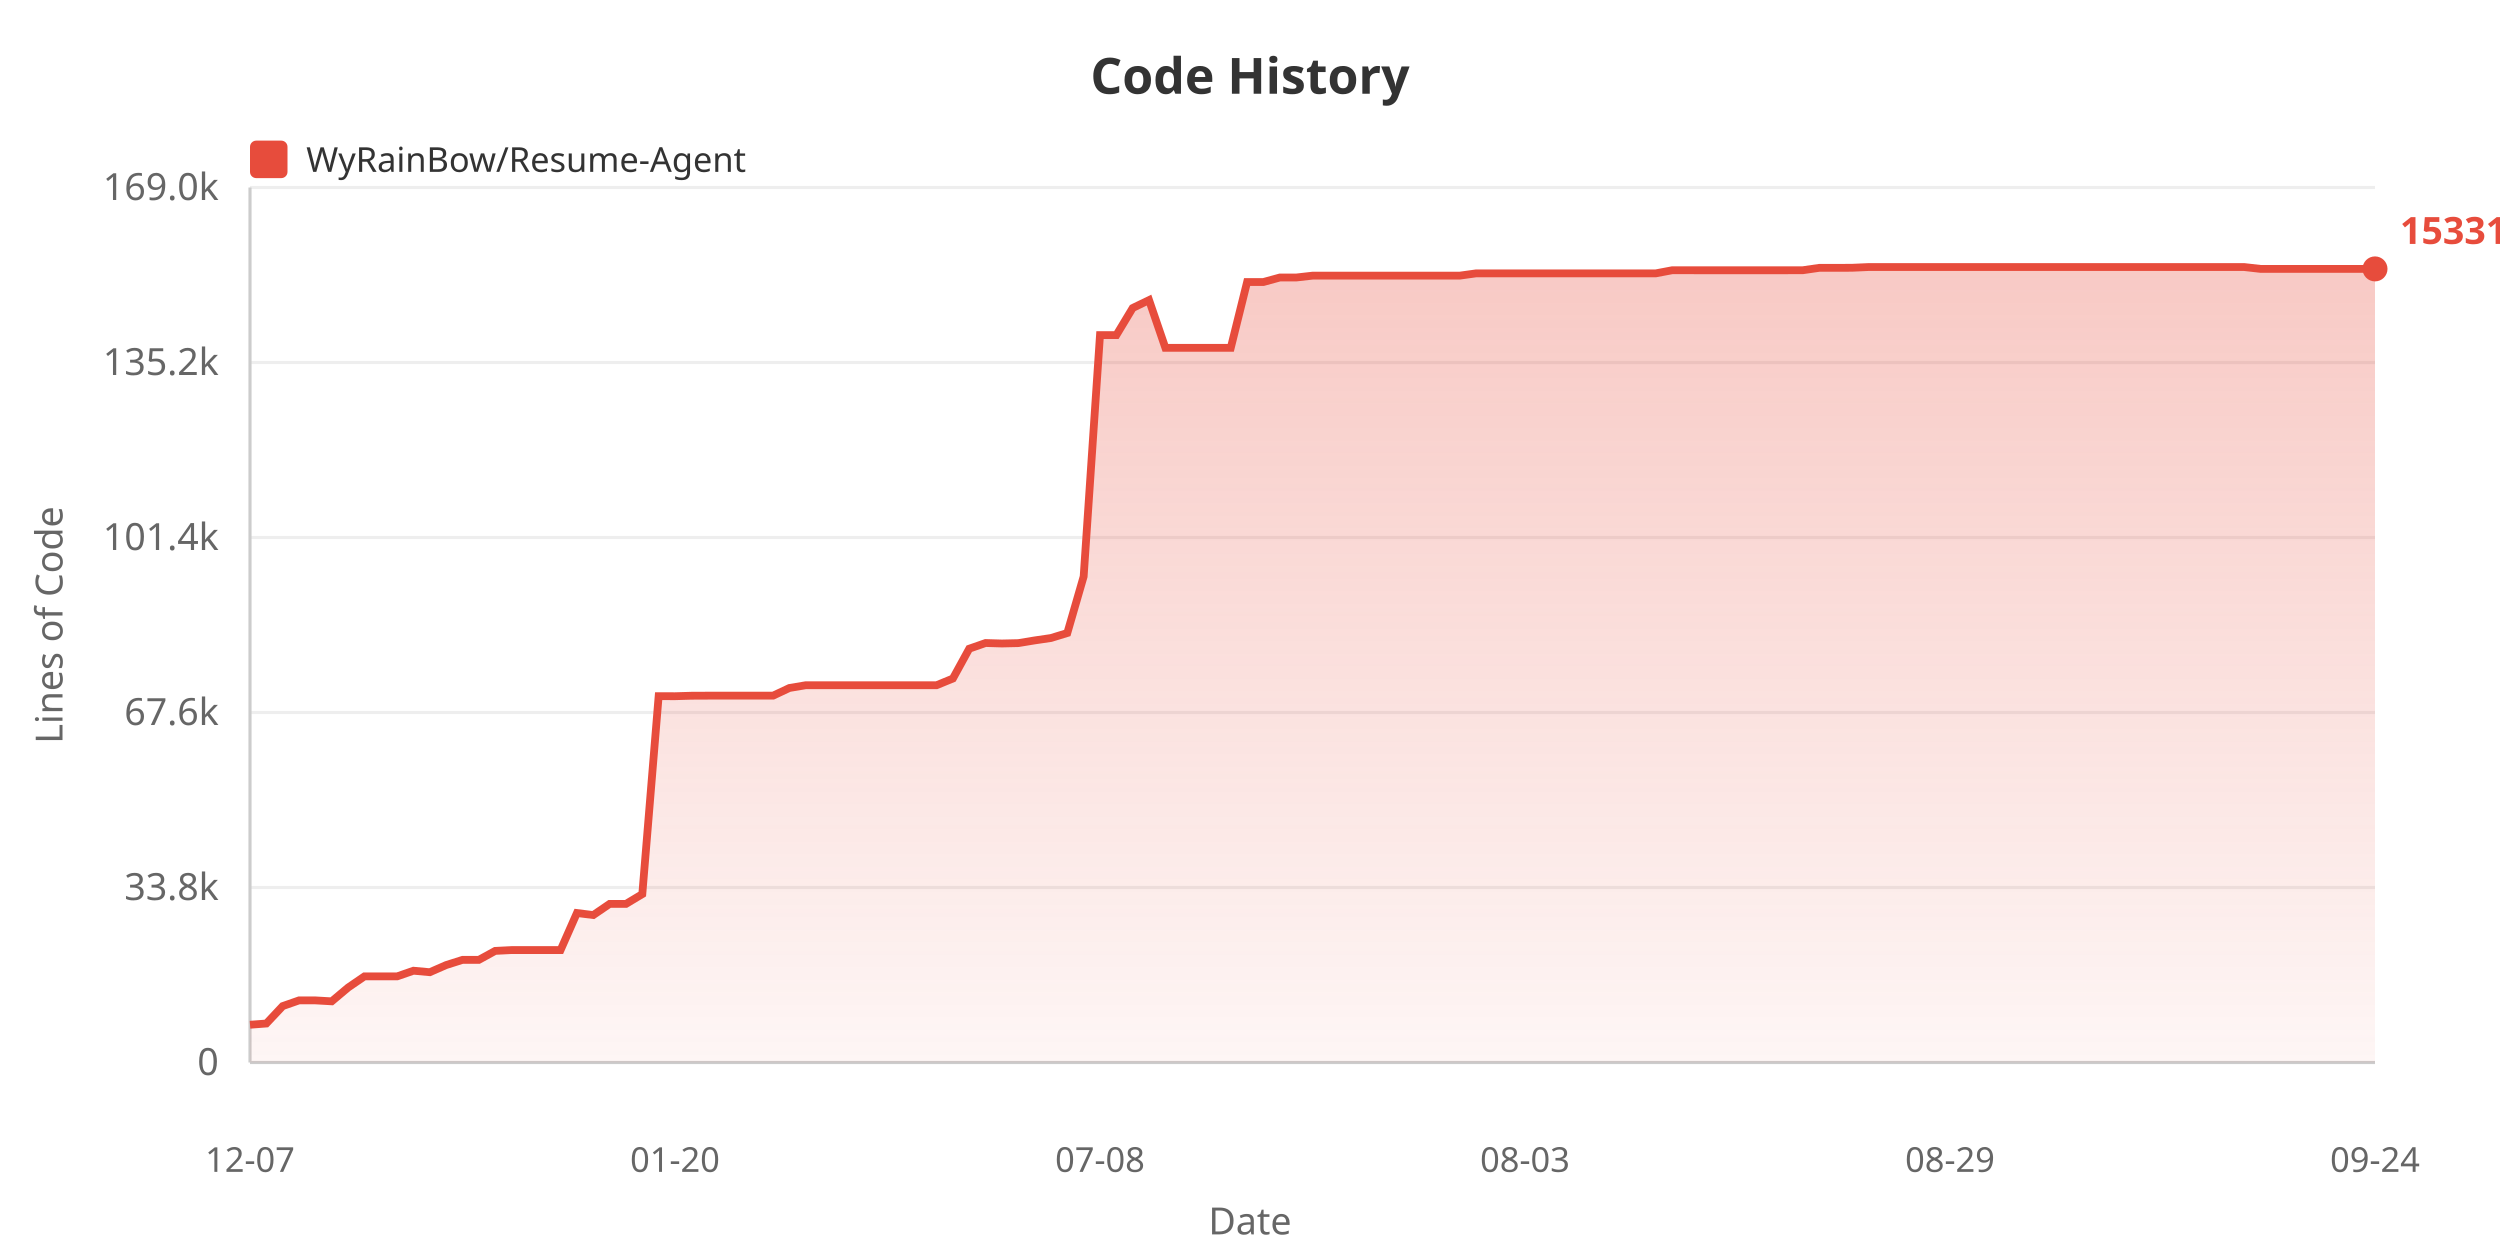
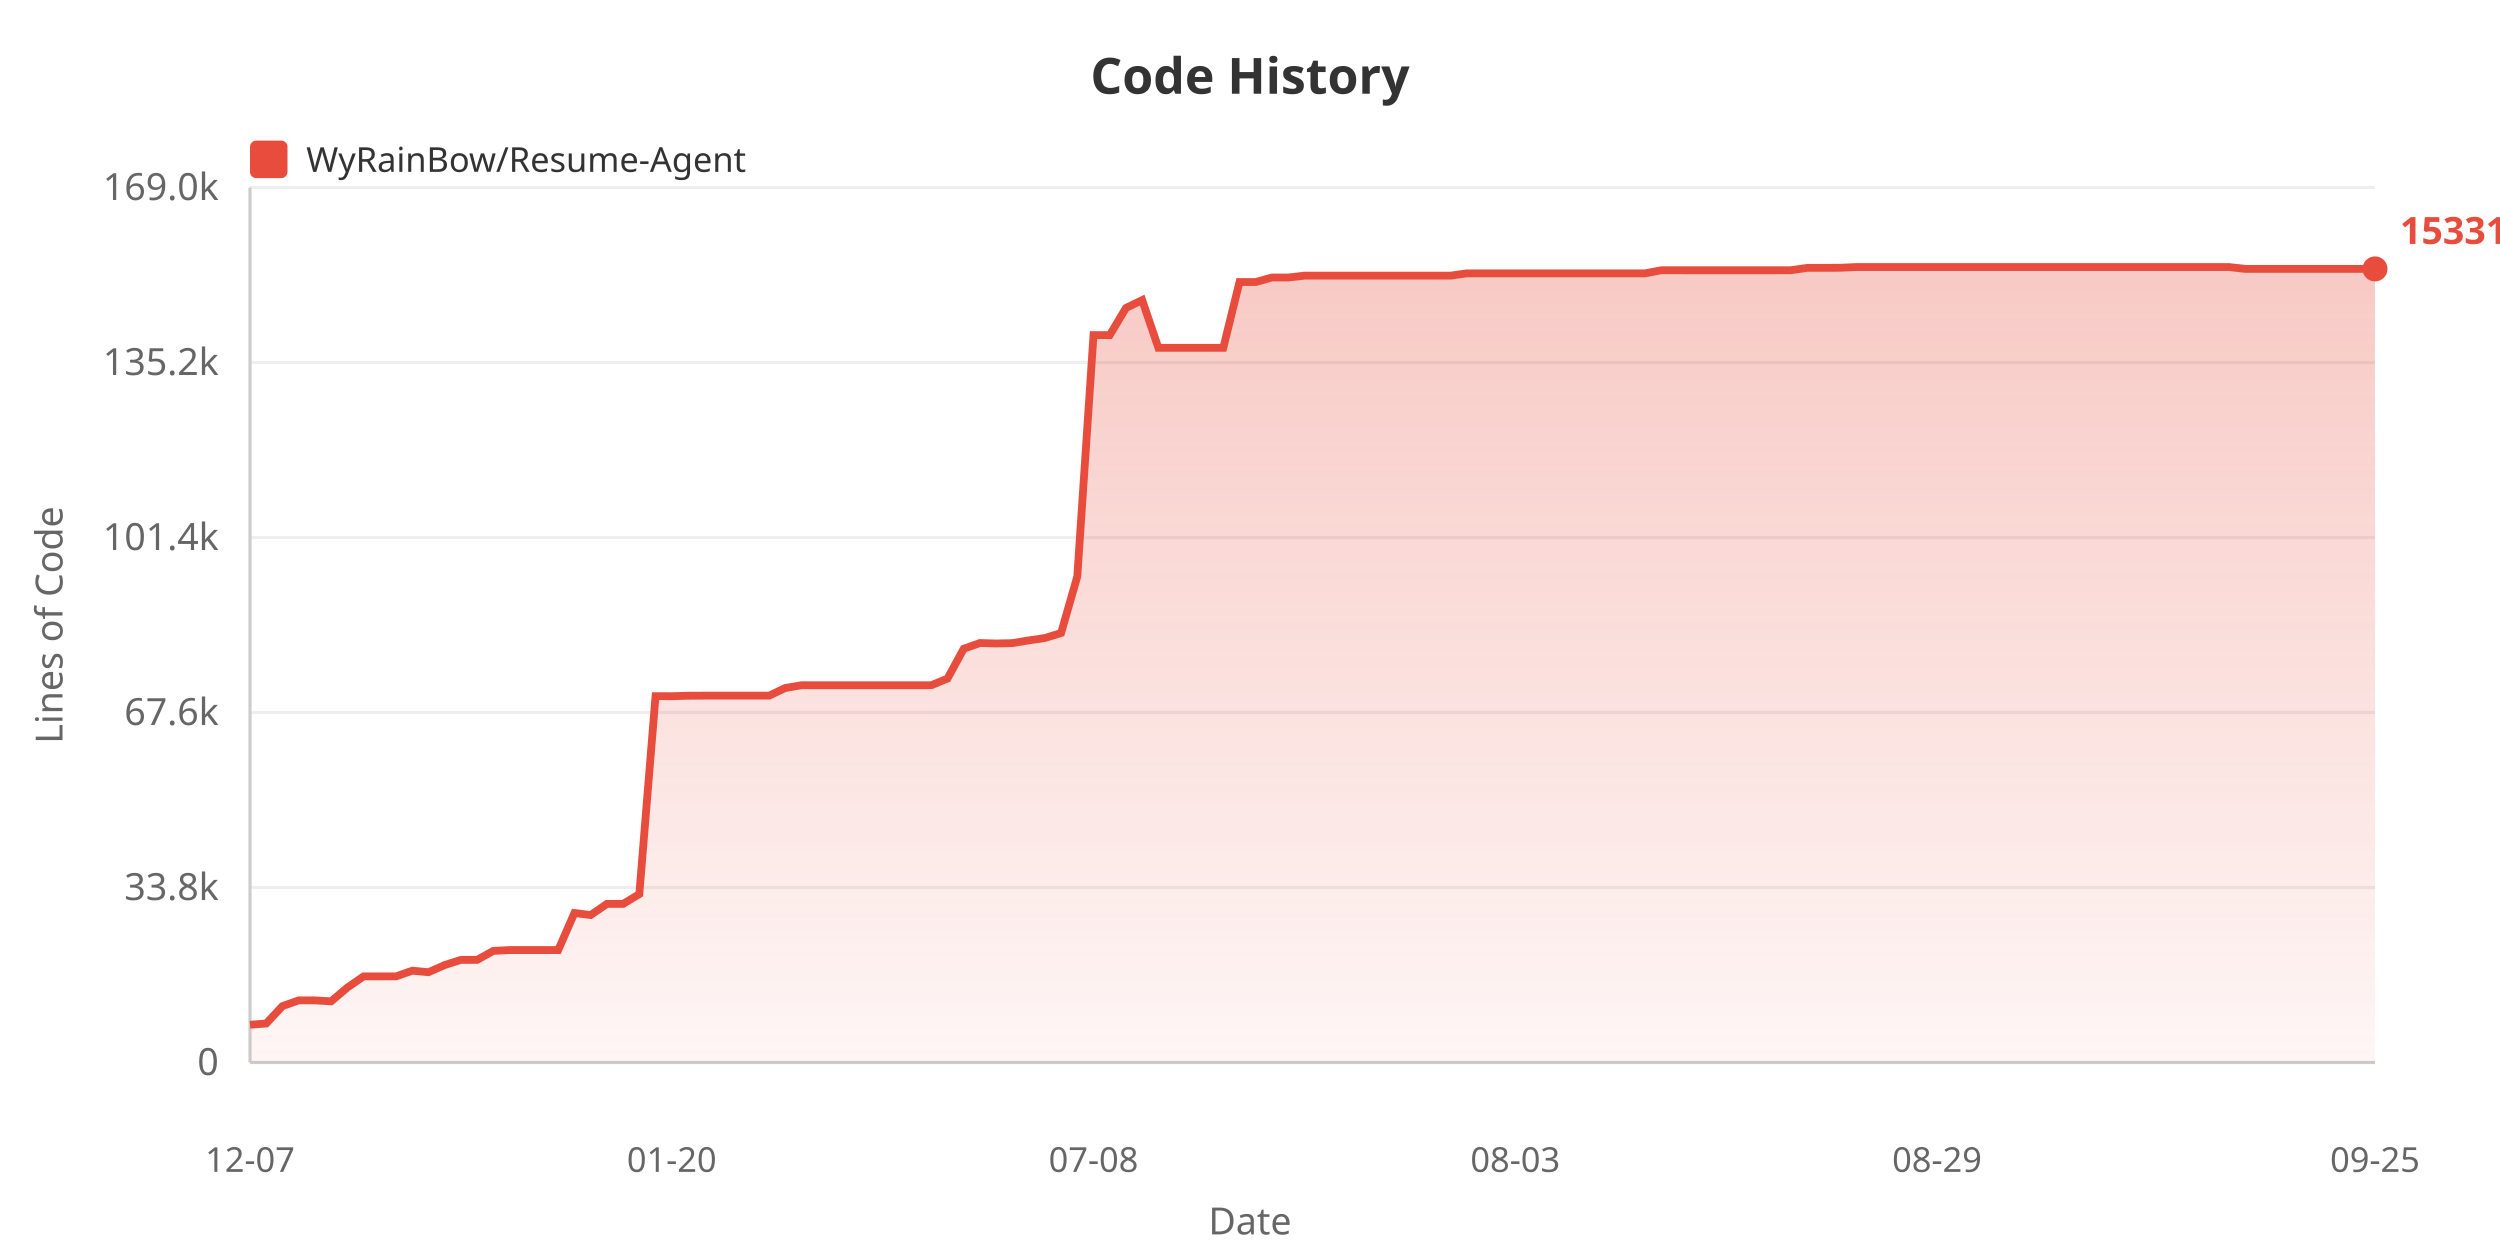
<svg xmlns="http://www.w3.org/2000/svg" width="800" height="400">
  <defs>
    <linearGradient id="areaGrad" x1="0%" y1="0%" x2="0%" y2="100%">
      <stop offset="0%" style="stop-color:#e74c3c;stop-opacity:0.3" />
      <stop offset="100%" style="stop-color:#e74c3c;stop-opacity:0.05" />
    </linearGradient>
  </defs>
  <rect width="100%" height="100%" fill="#ffffff" />
  <text x="400" y="30" fill="#333" font-size="16" font-weight="bold" text-anchor="middle" font-family="sans-serif">Code History</text>
  <rect x="80" y="45" width="12" height="12" fill="#e74c3c" rx="2" />
  <text x="98" y="55" fill="#333" font-size="11" font-family="sans-serif">WyRainBow/Resume-Agent</text>
  <text x="20" y="200" fill="#666" font-size="12" text-anchor="middle" font-family="sans-serif" transform="rotate(-90, 20, 200)">Lines of Code</text>
  <text x="70" y="344.0" fill="#666" font-size="12" text-anchor="end" font-family="sans-serif">0</text>
  <line x1="80" y1="340.0" x2="760" y2="340.0" stroke="#eee" stroke-width="1" />
  <text x="70" y="288.0" fill="#666" font-size="12" text-anchor="end" font-family="sans-serif">33.8k</text>
  <line x1="80" y1="284.0" x2="760" y2="284.0" stroke="#eee" stroke-width="1" />
  <text x="70" y="232.0" fill="#666" font-size="12" text-anchor="end" font-family="sans-serif">67.6k</text>
  <line x1="80" y1="228.0" x2="760" y2="228.0" stroke="#eee" stroke-width="1" />
  <text x="70" y="176.0" fill="#666" font-size="12" text-anchor="end" font-family="sans-serif">101.4k</text>
  <line x1="80" y1="172.0" x2="760" y2="172.0" stroke="#eee" stroke-width="1" />
  <text x="70" y="120.0" fill="#666" font-size="12" text-anchor="end" font-family="sans-serif">135.2k</text>
  <line x1="80" y1="116.0" x2="760" y2="116.0" stroke="#eee" stroke-width="1" />
  <text x="70" y="64.0" fill="#666" font-size="12" text-anchor="end" font-family="sans-serif">169.0k</text>
  <line x1="80" y1="60.0" x2="760" y2="60.0" stroke="#eee" stroke-width="1" />
  <line x1="80" y1="60" x2="80" y2="340" stroke="#ccc" stroke-width="1" />
  <line x1="80" y1="340" x2="760" y2="340" stroke="#ccc" stroke-width="1" />
-   <polygon points="80,340 80.0,327.92 85.231,327.524 90.462,321.951 95.692,320.124 100.923,320.124 106.154,320.426 111.385,316.026 116.615,312.445 121.846,312.445 127.077,312.445 132.308,310.63 137.538,311.108 142.769,308.819 148.0,307.159 153.231,307.159 158.462,304.287 163.692,304.02 168.923,304.02 174.154,304.02 179.385,304.02 184.615,292.164 189.846,292.821 195.077,289.252 200.308,289.252 205.538,286.108 210.769,222.77 216.0,222.787 221.231,222.636 226.462,222.611 231.692,222.611 236.923,222.611 242.154,222.611 247.385,222.611 252.615,220.153 257.846,219.272 263.077,219.272 268.308,219.272 273.538,219.272 278.769,219.272 284.0,219.272 289.231,219.272 294.462,219.272 299.692,219.272 304.923,217.127 310.154,207.587 315.385,205.764 320.615,205.919 325.846,205.798 331.077,204.935 336.308,204.165 341.538,202.562 346.769,184.483 352.0,107.237 357.231,107.237 362.462,98.557 367.692,96.028 372.923,111.315 378.154,111.315 383.385,111.315 388.615,111.315 393.846,111.31 399.077,90.243 404.308,90.243 409.538,88.806 414.769,88.806 420.0,88.211 425.231,88.211 430.462,88.211 435.692,88.211 440.923,88.211 446.154,88.211 451.385,88.211 456.615,88.211 461.846,88.211 467.077,88.211 472.308,87.484 477.538,87.484 482.769,87.475 488.0,87.475 493.231,87.475 498.462,87.475 503.692,87.475 508.923,87.475 514.154,87.475 519.385,87.475 524.615,87.475 529.846,87.475 535.077,86.483 540.308,86.483 545.538,86.485 550.769,86.485 556.0,86.485 561.231,86.485 566.462,86.485 571.692,86.485 576.923,86.468 582.154,85.71 587.385,85.71 592.615,85.69 597.846,85.455 603.077,85.455 608.308,85.455 613.538,85.455 618.769,85.455 624.0,85.455 629.231,85.455 634.462,85.455 639.692,85.455 644.923,85.455 650.154,85.455 655.385,85.455 660.615,85.455 665.846,85.455 671.077,85.455 676.308,85.455 681.538,85.455 686.769,85.455 692.0,85.455 697.231,85.455 702.462,85.455 707.692,85.455 712.923,85.455 718.154,85.455 723.385,86.049 728.615,86.049 733.846,86.049 739.077,86.049 744.308,86.049 749.538,86.049 754.769,86.049 760.0,86.049 760.0,340" fill="url(#areaGrad)" />
-   <polyline points="80.0,327.92 85.231,327.524 90.462,321.951 95.692,320.124 100.923,320.124 106.154,320.426 111.385,316.026 116.615,312.445 121.846,312.445 127.077,312.445 132.308,310.63 137.538,311.108 142.769,308.819 148.0,307.159 153.231,307.159 158.462,304.287 163.692,304.02 168.923,304.02 174.154,304.02 179.385,304.02 184.615,292.164 189.846,292.821 195.077,289.252 200.308,289.252 205.538,286.108 210.769,222.77 216.0,222.787 221.231,222.636 226.462,222.611 231.692,222.611 236.923,222.611 242.154,222.611 247.385,222.611 252.615,220.153 257.846,219.272 263.077,219.272 268.308,219.272 273.538,219.272 278.769,219.272 284.0,219.272 289.231,219.272 294.462,219.272 299.692,219.272 304.923,217.127 310.154,207.587 315.385,205.764 320.615,205.919 325.846,205.798 331.077,204.935 336.308,204.165 341.538,202.562 346.769,184.483 352.0,107.237 357.231,107.237 362.462,98.557 367.692,96.028 372.923,111.315 378.154,111.315 383.385,111.315 388.615,111.315 393.846,111.31 399.077,90.243 404.308,90.243 409.538,88.806 414.769,88.806 420.0,88.211 425.231,88.211 430.462,88.211 435.692,88.211 440.923,88.211 446.154,88.211 451.385,88.211 456.615,88.211 461.846,88.211 467.077,88.211 472.308,87.484 477.538,87.484 482.769,87.475 488.0,87.475 493.231,87.475 498.462,87.475 503.692,87.475 508.923,87.475 514.154,87.475 519.385,87.475 524.615,87.475 529.846,87.475 535.077,86.483 540.308,86.483 545.538,86.485 550.769,86.485 556.0,86.485 561.231,86.485 566.462,86.485 571.692,86.485 576.923,86.468 582.154,85.71 587.385,85.71 592.615,85.69 597.846,85.455 603.077,85.455 608.308,85.455 613.538,85.455 618.769,85.455 624.0,85.455 629.231,85.455 634.462,85.455 639.692,85.455 644.923,85.455 650.154,85.455 655.385,85.455 660.615,85.455 665.846,85.455 671.077,85.455 676.308,85.455 681.538,85.455 686.769,85.455 692.0,85.455 697.231,85.455 702.462,85.455 707.692,85.455 712.923,85.455 718.154,85.455 723.385,86.049 728.615,86.049 733.846,86.049 739.077,86.049 744.308,86.049 749.538,86.049 754.769,86.049 760.0,86.049" fill="none" stroke="#e74c3c" stroke-width="2.5" />
+   <polygon points="80,340 80.0,327.92 85.191,327.524 90.382,321.951 95.573,320.124 100.763,320.124 105.954,320.426 111.145,316.026 116.336,312.445 121.527,312.445 126.718,312.445 131.908,310.63 137.099,311.108 142.29,308.819 147.481,307.159 152.672,307.159 157.863,304.287 163.053,304.02 168.244,304.02 173.435,304.02 178.626,304.02 183.817,292.164 189.008,292.821 194.198,289.252 199.389,289.252 204.58,286.108 209.771,222.77 214.962,222.787 220.153,222.636 225.344,222.611 230.534,222.611 235.725,222.611 240.916,222.611 246.107,222.611 251.298,220.153 256.489,219.272 261.679,219.272 266.87,219.272 272.061,219.272 277.252,219.272 282.443,219.272 287.634,219.272 292.824,219.272 298.015,219.272 303.206,217.127 308.397,207.587 313.588,205.764 318.779,205.919 323.969,205.798 329.16,204.935 334.351,204.165 339.542,202.562 344.733,184.483 349.924,107.237 355.115,107.237 360.305,98.557 365.496,96.028 370.687,111.315 375.878,111.315 381.069,111.315 386.26,111.315 391.45,111.31 396.641,90.243 401.832,90.243 407.023,88.806 412.214,88.806 417.405,88.211 422.595,88.211 427.786,88.211 432.977,88.211 438.168,88.211 443.359,88.211 448.55,88.211 453.74,88.211 458.931,88.211 464.122,88.211 469.313,87.484 474.504,87.484 479.695,87.475 484.885,87.475 490.076,87.475 495.267,87.475 500.458,87.475 505.649,87.475 510.84,87.475 516.031,87.475 521.221,87.475 526.412,87.475 531.603,86.483 536.794,86.483 541.985,86.485 547.176,86.485 552.366,86.485 557.557,86.485 562.748,86.485 567.939,86.485 573.13,86.468 578.321,85.71 583.511,85.71 588.702,85.69 593.893,85.455 599.084,85.455 604.275,85.455 609.466,85.455 614.656,85.455 619.847,85.455 625.038,85.455 630.229,85.455 635.42,85.455 640.611,85.455 645.802,85.455 650.992,85.455 656.183,85.455 661.374,85.455 666.565,85.455 671.756,85.455 676.947,85.455 682.137,85.455 687.328,85.455 692.519,85.455 697.71,85.455 702.901,85.455 708.092,85.455 713.282,85.455 718.473,86.049 723.664,86.049 728.855,86.049 734.046,86.049 739.237,86.049 744.427,86.049 749.618,86.049 754.809,86.049 760.0,86.049 760.0,340" fill="url(#areaGrad)" />
+   <polyline points="80.0,327.92 85.191,327.524 90.382,321.951 95.573,320.124 100.763,320.124 105.954,320.426 111.145,316.026 116.336,312.445 121.527,312.445 126.718,312.445 131.908,310.63 137.099,311.108 142.29,308.819 147.481,307.159 152.672,307.159 157.863,304.287 163.053,304.02 168.244,304.02 173.435,304.02 178.626,304.02 183.817,292.164 189.008,292.821 194.198,289.252 199.389,289.252 204.58,286.108 209.771,222.77 214.962,222.787 220.153,222.636 225.344,222.611 230.534,222.611 235.725,222.611 240.916,222.611 246.107,222.611 251.298,220.153 256.489,219.272 261.679,219.272 266.87,219.272 272.061,219.272 277.252,219.272 282.443,219.272 287.634,219.272 292.824,219.272 298.015,219.272 303.206,217.127 308.397,207.587 313.588,205.764 318.779,205.919 323.969,205.798 329.16,204.935 334.351,204.165 339.542,202.562 344.733,184.483 349.924,107.237 355.115,107.237 360.305,98.557 365.496,96.028 370.687,111.315 375.878,111.315 381.069,111.315 386.26,111.315 391.45,111.31 396.641,90.243 401.832,90.243 407.023,88.806 412.214,88.806 417.405,88.211 422.595,88.211 427.786,88.211 432.977,88.211 438.168,88.211 443.359,88.211 448.55,88.211 453.74,88.211 458.931,88.211 464.122,88.211 469.313,87.484 474.504,87.484 479.695,87.475 484.885,87.475 490.076,87.475 495.267,87.475 500.458,87.475 505.649,87.475 510.84,87.475 516.031,87.475 521.221,87.475 526.412,87.475 531.603,86.483 536.794,86.483 541.985,86.485 547.176,86.485 552.366,86.485 557.557,86.485 562.748,86.485 567.939,86.485 573.13,86.468 578.321,85.71 583.511,85.71 588.702,85.69 593.893,85.455 599.084,85.455 604.275,85.455 609.466,85.455 614.656,85.455 619.847,85.455 625.038,85.455 630.229,85.455 635.42,85.455 640.611,85.455 645.802,85.455 650.992,85.455 656.183,85.455 661.374,85.455 666.565,85.455 671.756,85.455 676.947,85.455 682.137,85.455 687.328,85.455 692.519,85.455 697.71,85.455 702.901,85.455 708.092,85.455 713.282,85.455 718.473,86.049 723.664,86.049 728.855,86.049 734.046,86.049 739.237,86.049 744.427,86.049 749.618,86.049 754.809,86.049 760.0,86.049" fill="none" stroke="#e74c3c" stroke-width="2.5" />
  <text x="80.0" y="375" fill="#666" font-size="11" text-anchor="middle" font-family="sans-serif">12-07</text>
-   <text x="216.0" y="375" fill="#666" font-size="11" text-anchor="middle" font-family="sans-serif">01-20</text>
-   <text x="352.0" y="375" fill="#666" font-size="11" text-anchor="middle" font-family="sans-serif">07-08</text>
-   <text x="488.0" y="375" fill="#666" font-size="11" text-anchor="middle" font-family="sans-serif">08-03</text>
-   <text x="624.0" y="375" fill="#666" font-size="11" text-anchor="middle" font-family="sans-serif">08-29</text>
-   <text x="760.0" y="375" fill="#666" font-size="11" text-anchor="middle" font-family="sans-serif">09-24</text>
+   <text x="214.962" y="375" fill="#666" font-size="11" text-anchor="middle" font-family="sans-serif">01-20</text>
+   <text x="349.924" y="375" fill="#666" font-size="11" text-anchor="middle" font-family="sans-serif">07-08</text>
+   <text x="484.885" y="375" fill="#666" font-size="11" text-anchor="middle" font-family="sans-serif">08-03</text>
+   <text x="619.847" y="375" fill="#666" font-size="11" text-anchor="middle" font-family="sans-serif">08-29</text>
+   <text x="760.0" y="375" fill="#666" font-size="11" text-anchor="middle" font-family="sans-serif">09-25</text>
  <text x="400" y="395" fill="#666" font-size="12" text-anchor="middle" font-family="sans-serif">Date</text>
  <circle cx="760.0" cy="86.049" r="4" fill="#e74c3c" />
  <text x="768.0" y="78.049" fill="#e74c3c" font-size="12" font-weight="bold" font-family="sans-serif">153311</text>
</svg>
